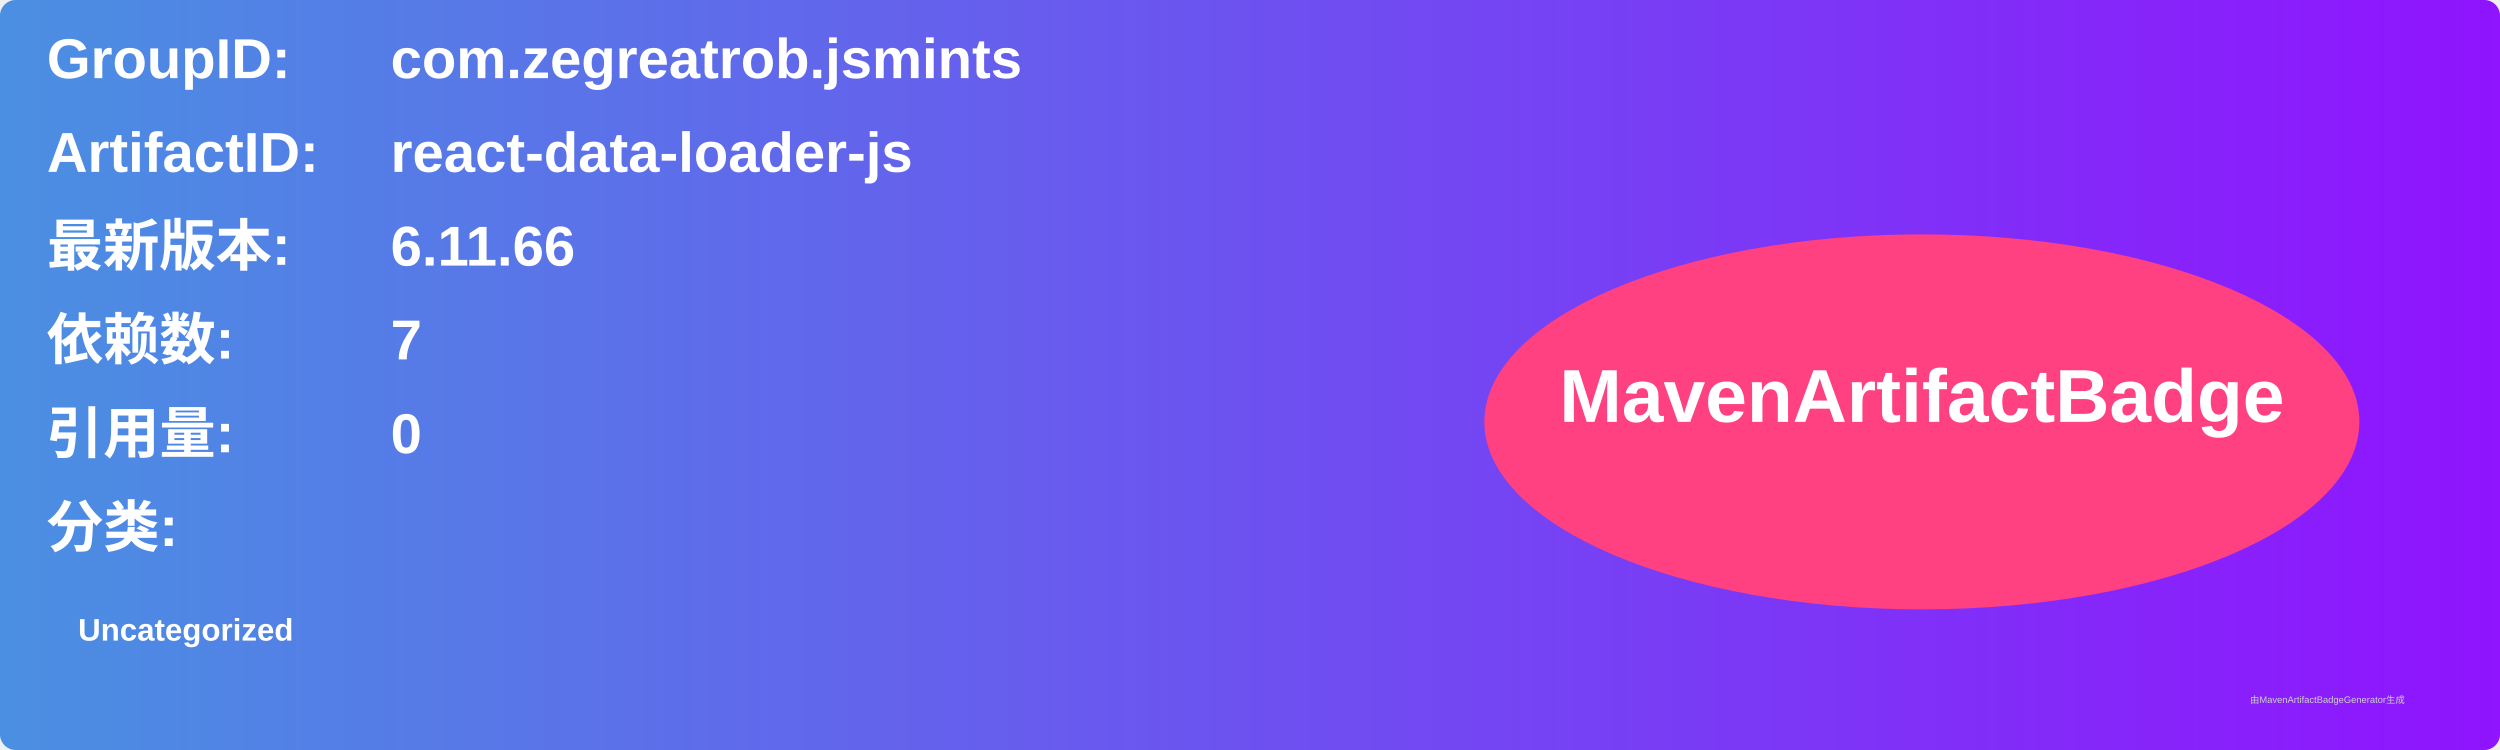
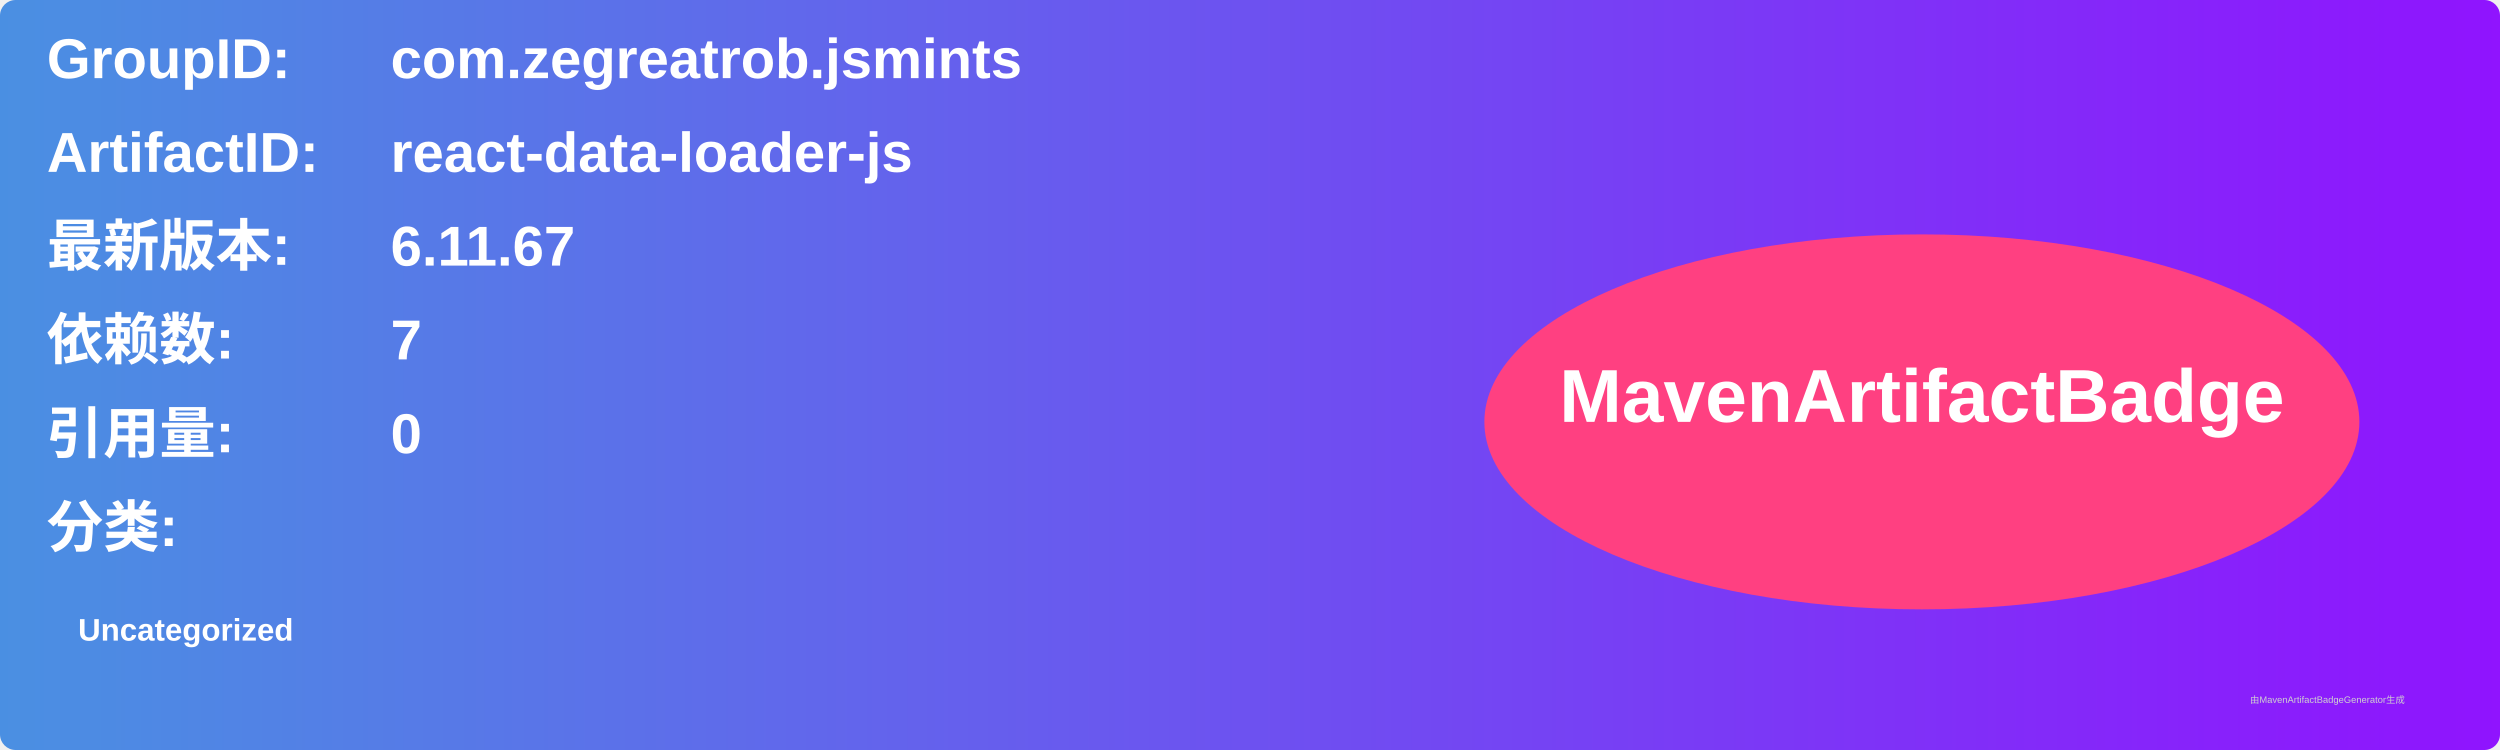
<svg xmlns="http://www.w3.org/2000/svg" width="800" height="240" viewBox="0 0 800 240">
  <linearGradient id="grad" x1="0%" y1="0%" x2="100%" y2="0%">
    <stop offset="0%" stop-color="#4a90e2" />
    <stop offset="100%" stop-color="#9013fe" />
  </linearGradient>
  <rect width="100%" height="100%" rx="5" ry="5" fill="url(#grad)" />
  <g transform="translate(15, 15)">
    <text x="0" y="10" font-family="Arial" font-size="18" fill="white" font-weight="bold" width="260">GroupID:</text>
    <text x="110" y="10" font-family="Arial" font-size="18" fill="white" font-weight="bold" width="460">com.zegreatrob.jsmints</text>
    <text x="0" y="40" font-family="Arial" font-size="18" fill="white" font-weight="bold" width="260">ArtifactID:</text>
    <text x="110" y="40" font-family="Arial" font-size="18" fill="white" font-weight="bold" width="460">react-data-loader-js</text>
    <text x="0" y="70" font-family="Arial" font-size="18" fill="white" font-weight="bold">最新版本:</text>
    <text x="110" y="70" font-family="Arial" font-size="18" fill="white" font-weight="bold">
-       <tspan font-weight="bold">6.11.66</tspan>
+       <tspan font-weight="bold">6.11.67</tspan>
    </text>
    <text x="0" y="100" font-family="Arial" font-size="18" fill="white" font-weight="bold">依赖数: </text>
    <text x="110" y="100" font-family="Arial" font-size="18" fill="white">
      <tspan font-weight="bold">7</tspan>
    </text>
    <text x="0" y="130" font-family="Arial" font-size="18" fill="white" font-weight="bold">引用量: </text>
    <text x="110" y="130" font-family="Arial" font-size="18" fill="white">
      <tspan font-weight="bold">0</tspan>
    </text>
    <text x="0" y="160" font-family="Arial" font-size="18" fill="white" font-weight="bold">分类:</text>
    <text x="10" y="190" font-family="Arial" font-size="10" fill="white">
      <tspan font-weight="bold">Uncategorized</tspan>
    </text>
    <ellipse cx="600" cy="120" rx="140" ry="60" fill="#ff4081" />
    <text x="600" y="120" text-anchor="middle" font-family="Arial" font-size="24" fill="white" font-weight="bold">MavenArtifactBadge</text>
  </g>
  <text x="720" y="225" font-family="Arial" font-size="3" fill="#d0d0d0">由MavenArtifactBadgeGenerator生成</text>
</svg>
